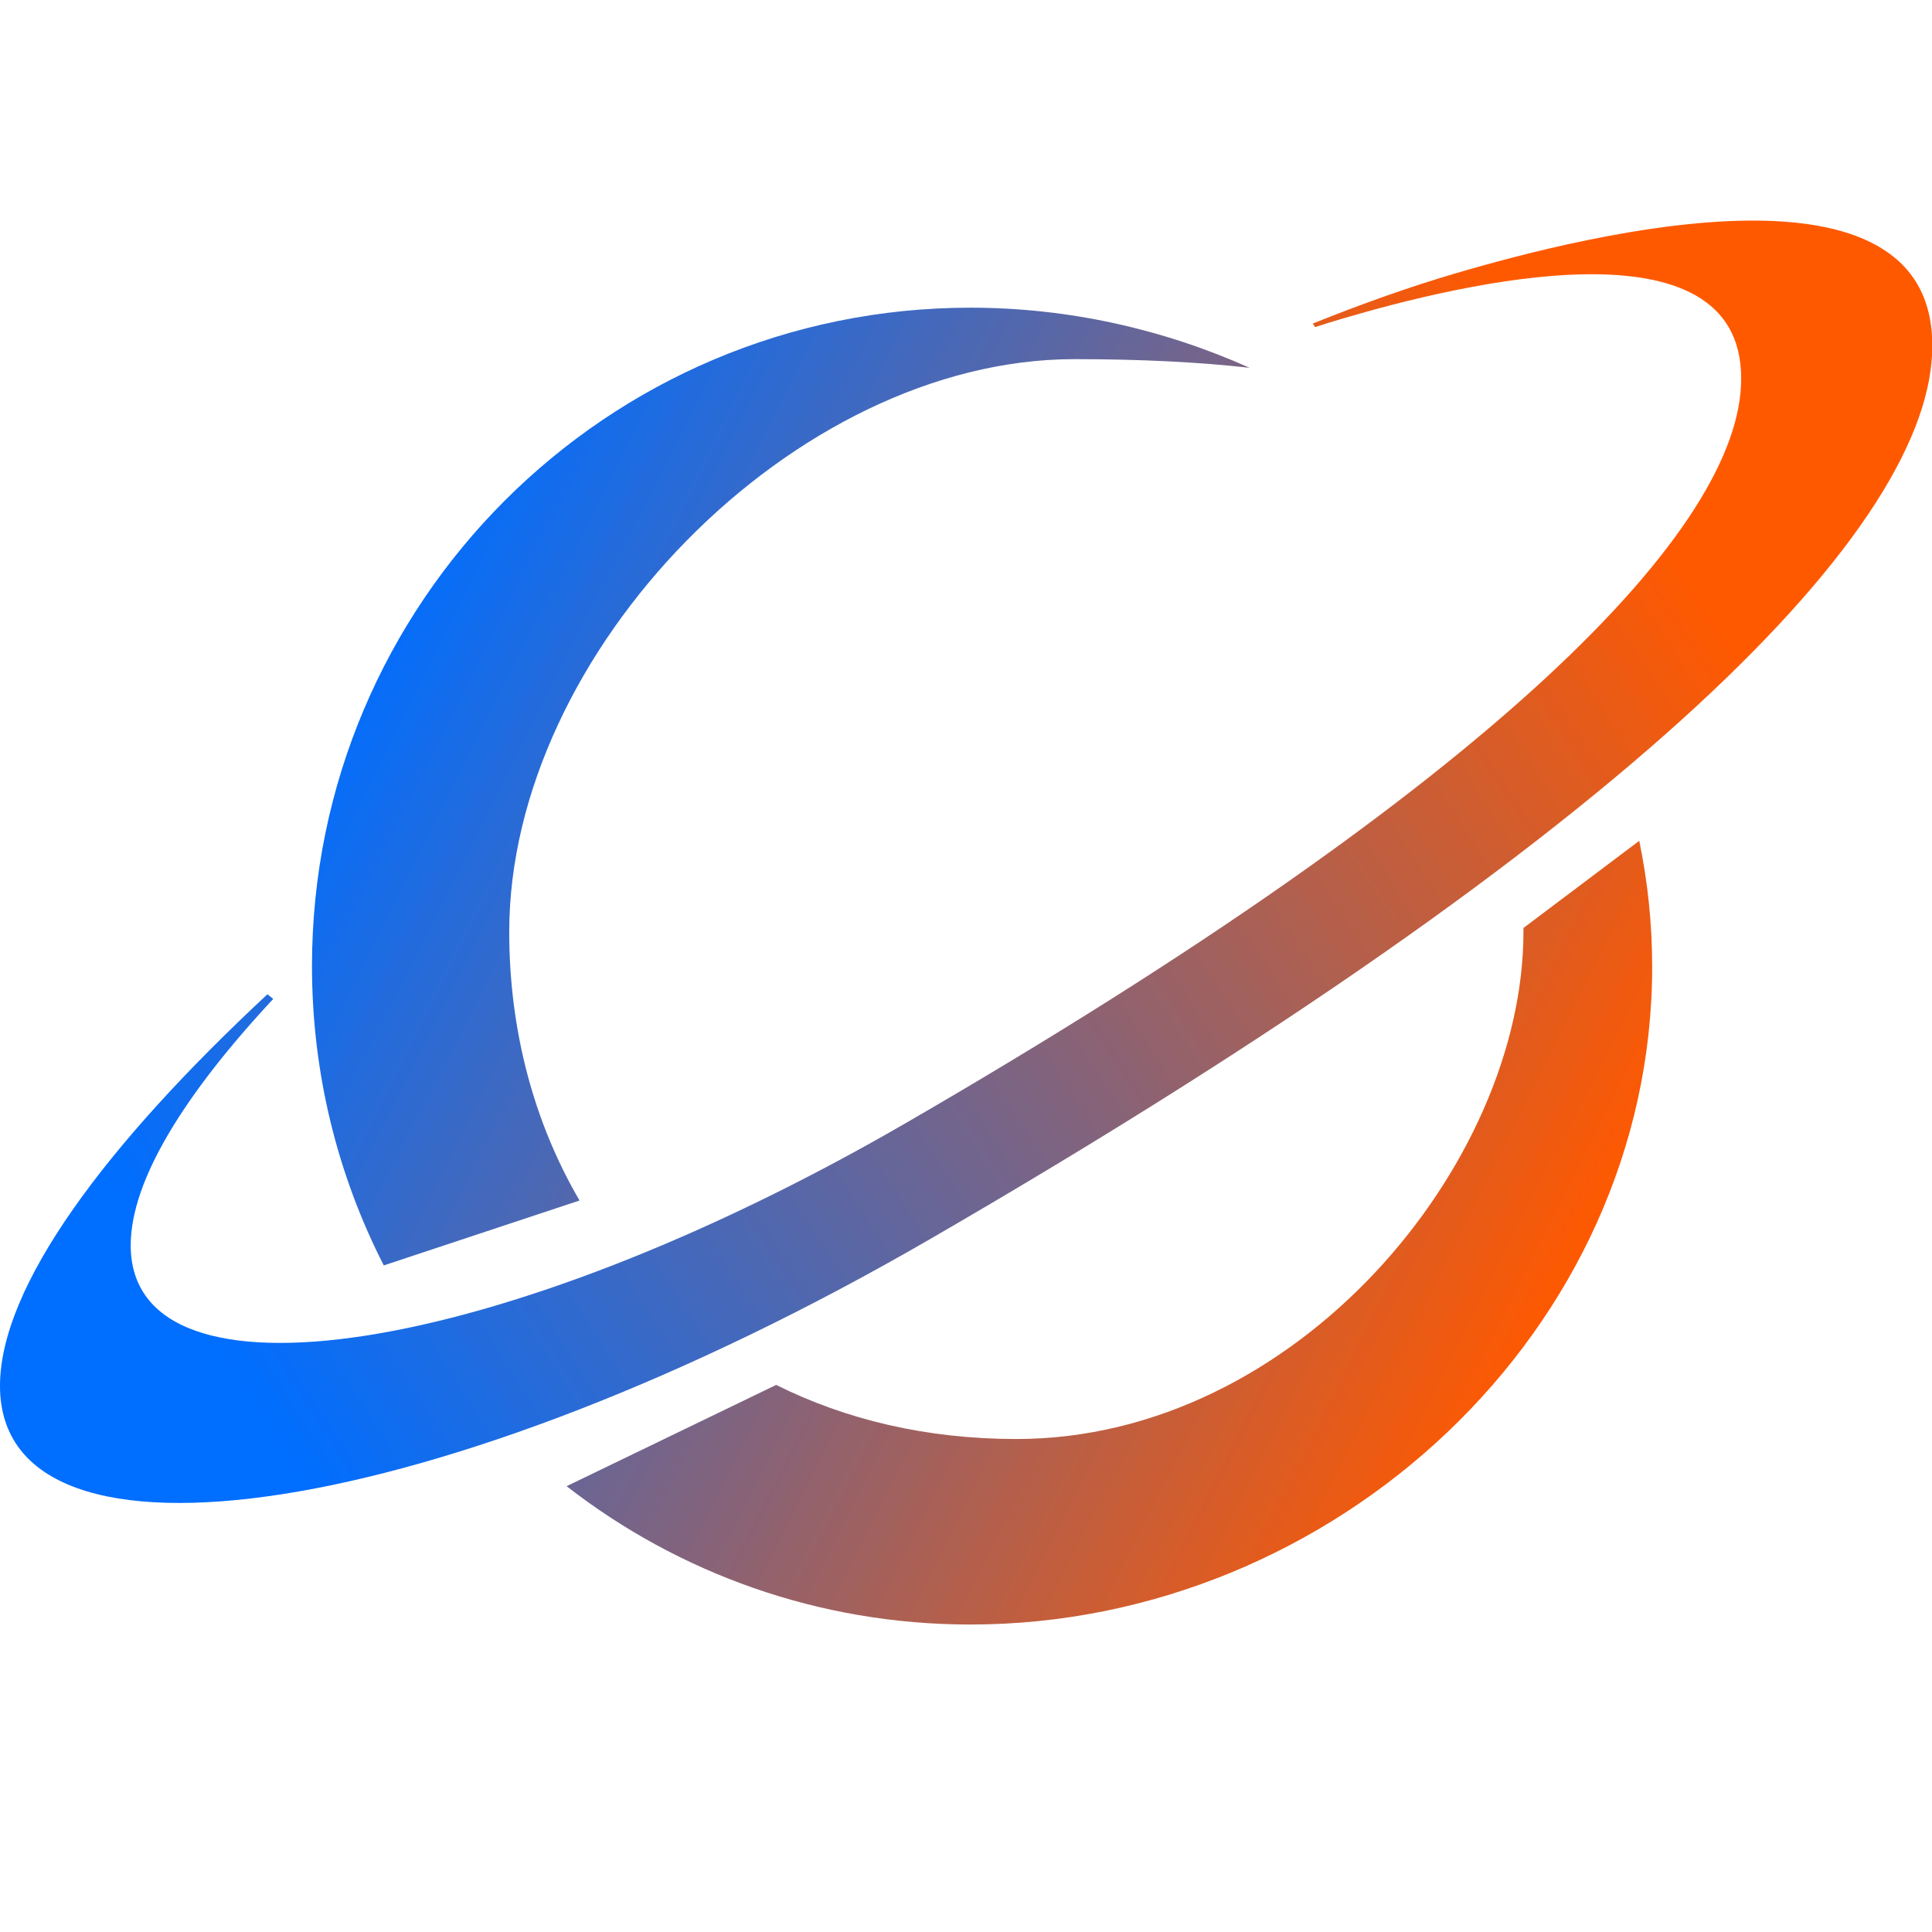
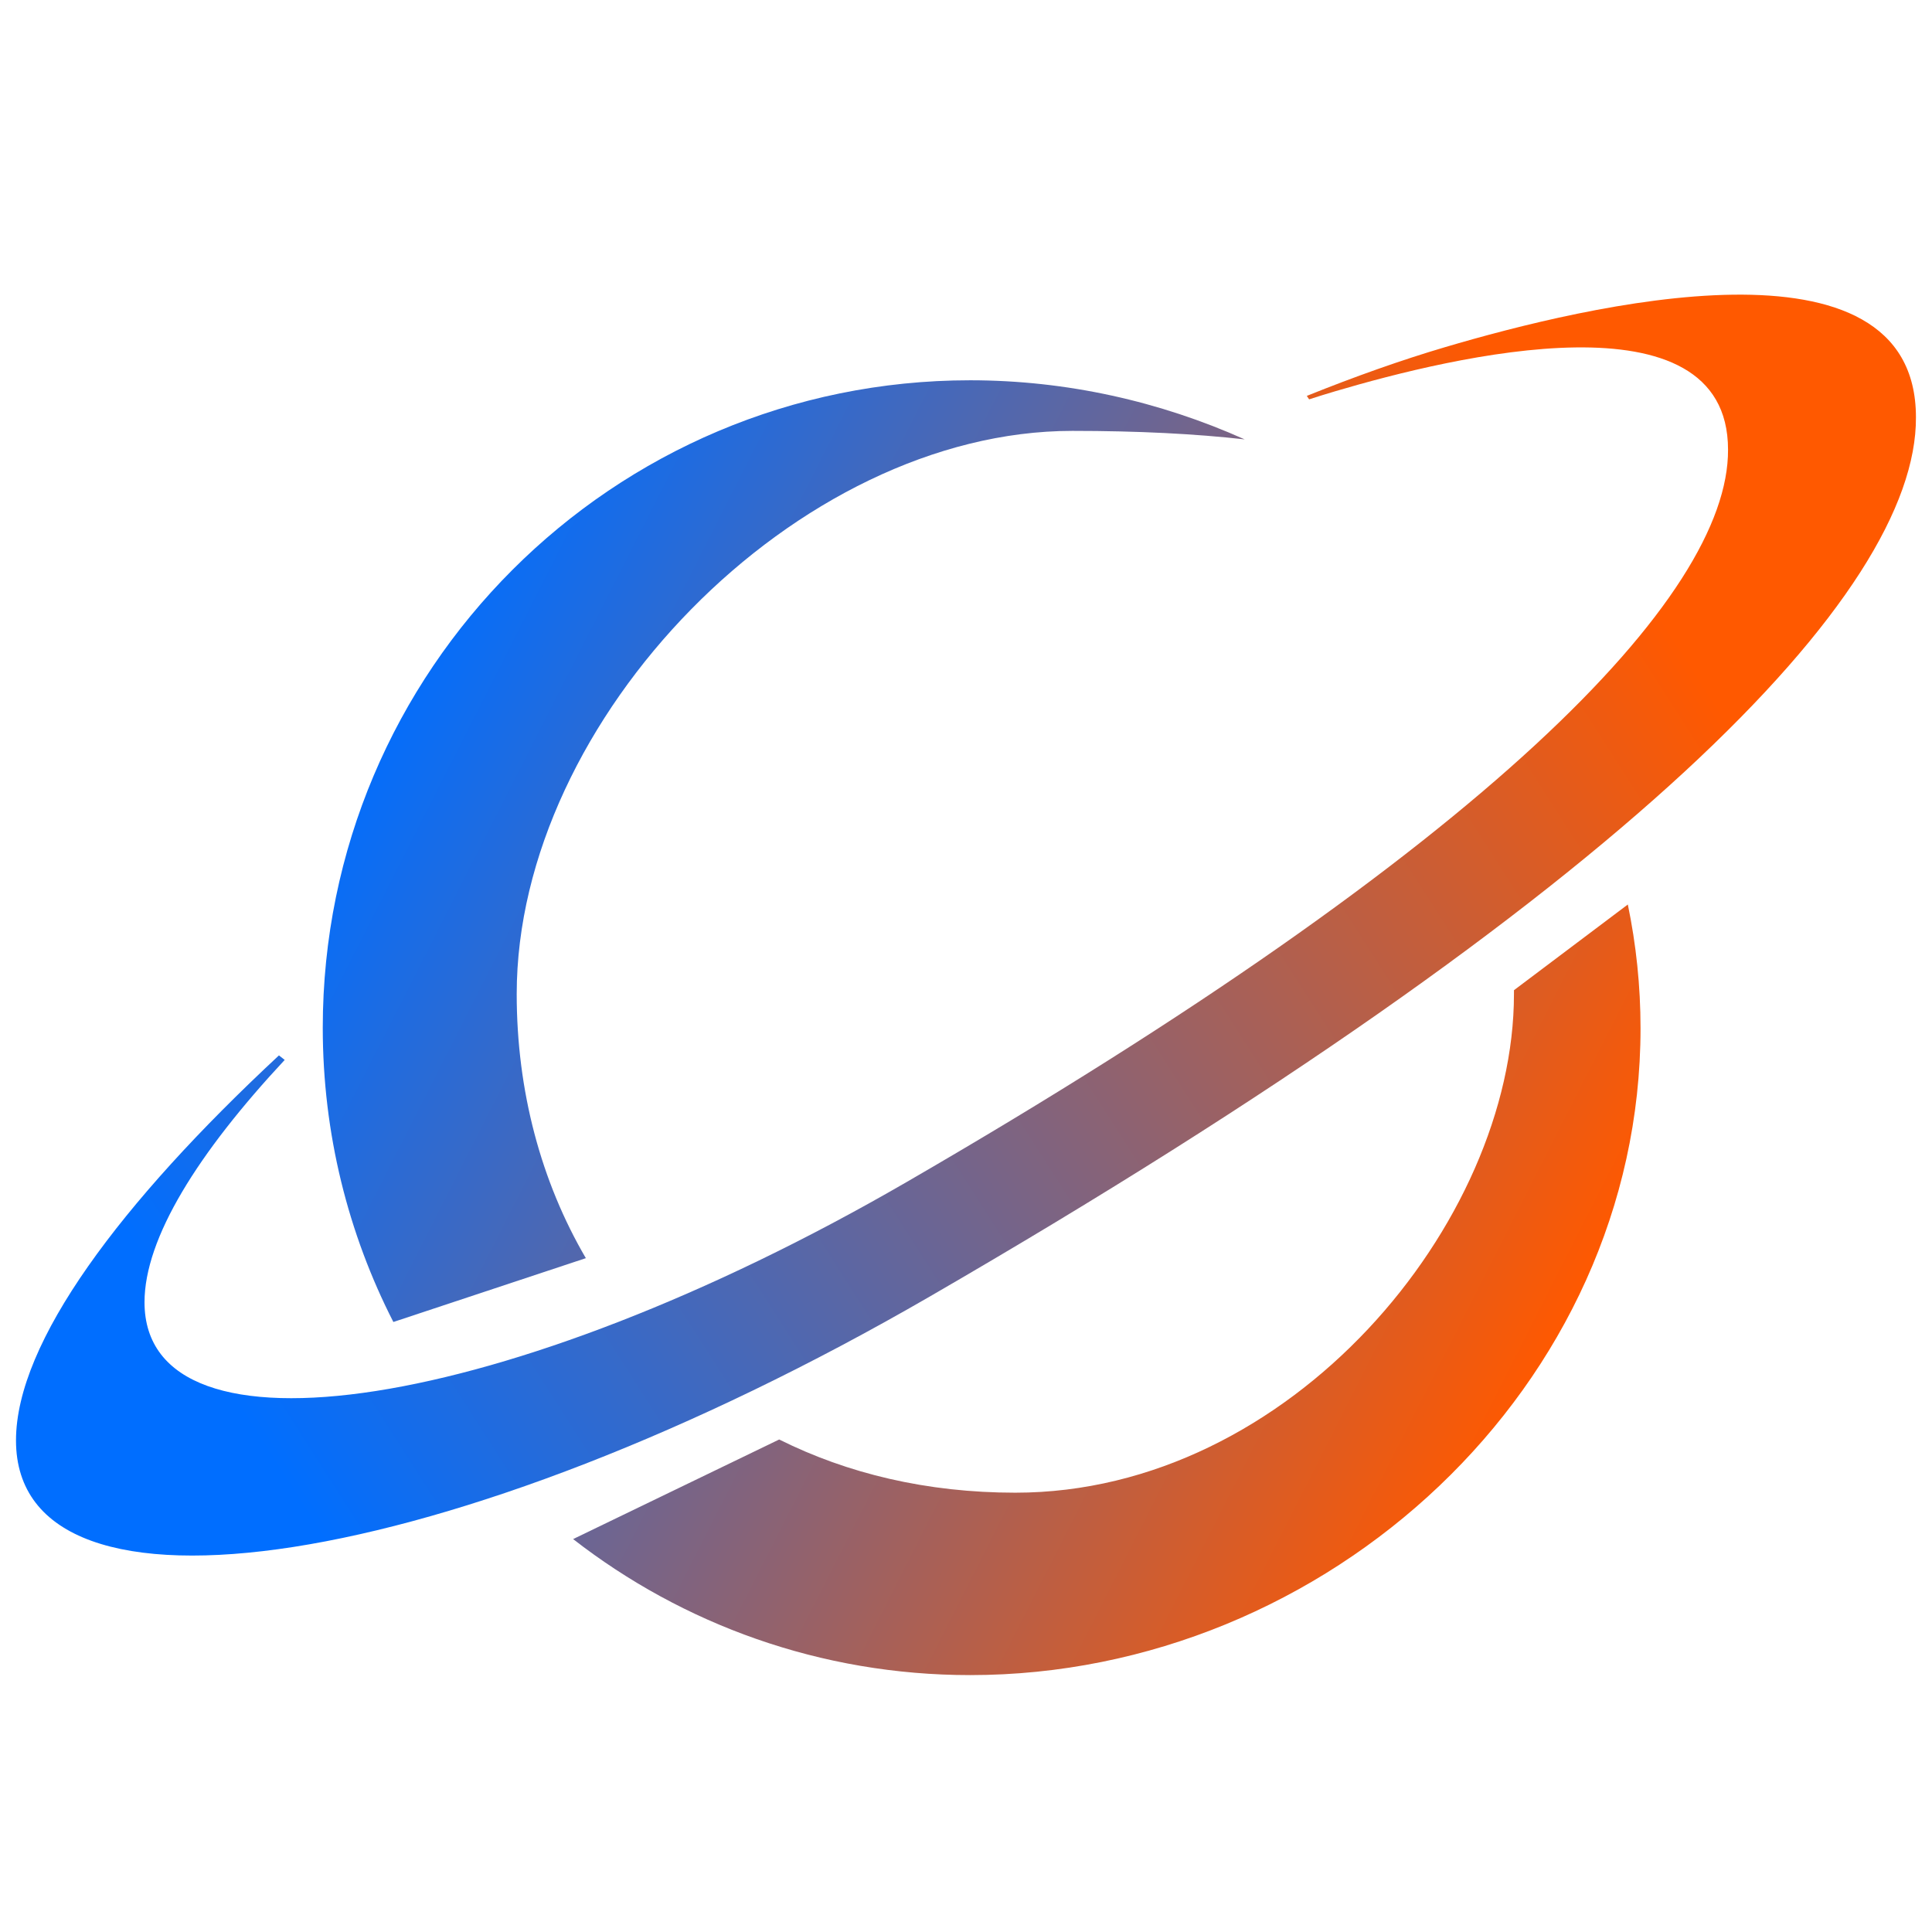
- <svg xmlns="http://www.w3.org/2000/svg" width="32" height="32" viewBox="1933 2238 5938 4048" fill="none">
+ <svg xmlns="http://www.w3.org/2000/svg" width="32" height="32" viewBox="1883 1050 6039 6039" fill="none">
  <path d="M6971.22 3877.25C6997.23 4002.53 7010.94 4131.9 7010.94 4264.21C7010.94 5381.84 6033.17 6285.98 4915.54 6285.98C4447.8 6285.98 4017.13 6127.29 3674.42 5860.82L4318.6 5549.52C4531.49 5655.9 4779.91 5715.82 5056.71 5715.82C5917.5 5715.82 6615.3 4872.33 6615.3 4157.23C6615.3 4153.19 6615.32 4149.16 6615.35 4145.12L6971.22 3877.25ZM4915.54 2238.66C5217.24 2238.66 5508.75 2304.82 5773.59 2423.41C5619.49 2406.02 5441.03 2396.83 5235.01 2396.83C4374.22 2396.83 3498.11 3296.44 3498.11 4157.23C3498.11 4460.4 3574.28 4743.36 3714.23 4982.74L3112.58 5182.25C2971.47 4906.25 2891.88 4593.58 2891.88 4262.32C2891.88 3144.68 3797.9 2238.66 4915.54 2238.66Z" fill="url(#a)" />
  <path d="M6400.28 2135.03C6836.4 2006.24 7871.82 1753.64 7871.82 2354.45C7874.97 2904.89 6967.29 3842.15 4789.66 5102.46C3295.32 5967.3 1933 6175.22 1933 5552.41C1933 5245.42 2259.99 4809.65 2754.92 4348.92L2772.89 4363.09C2502.02 4653.7 2334.71 4920.05 2334.71 5120.51C2334.71 5639.54 3470.14 5466.26 4715.61 4745.53C6530.57 3695.23 7287.08 2914.15 7284.45 2455.43C7284.45 1954.73 6421.47 2165.24 6057.99 2272.58C6030.76 2280.62 6003.1 2289.2 5975.03 2298.3L5967.77 2287.47C6119.27 2226.56 6264.28 2175.2 6400.28 2135.03Z" fill="url(#b)" />
  <defs>
    <linearGradient id="a" x1="2891.88" y1="3213.47" x2="6782.92" y2="5190.98" gradientUnits="userSpaceOnUse">
      <stop offset="0.036" stop-color="#006EFF" />
      <stop offset="1" stop-color="#FF5900" />
    </linearGradient>
    <linearGradient id="b" x1="7633.53" y1="2182.86" x2="2597.76" y2="5404.32" gradientUnits="userSpaceOnUse">
      <stop offset="0.15" stop-color="#FF5900" />
      <stop offset="1" stop-color="#006EFF" />
    </linearGradient>
  </defs>
</svg>
